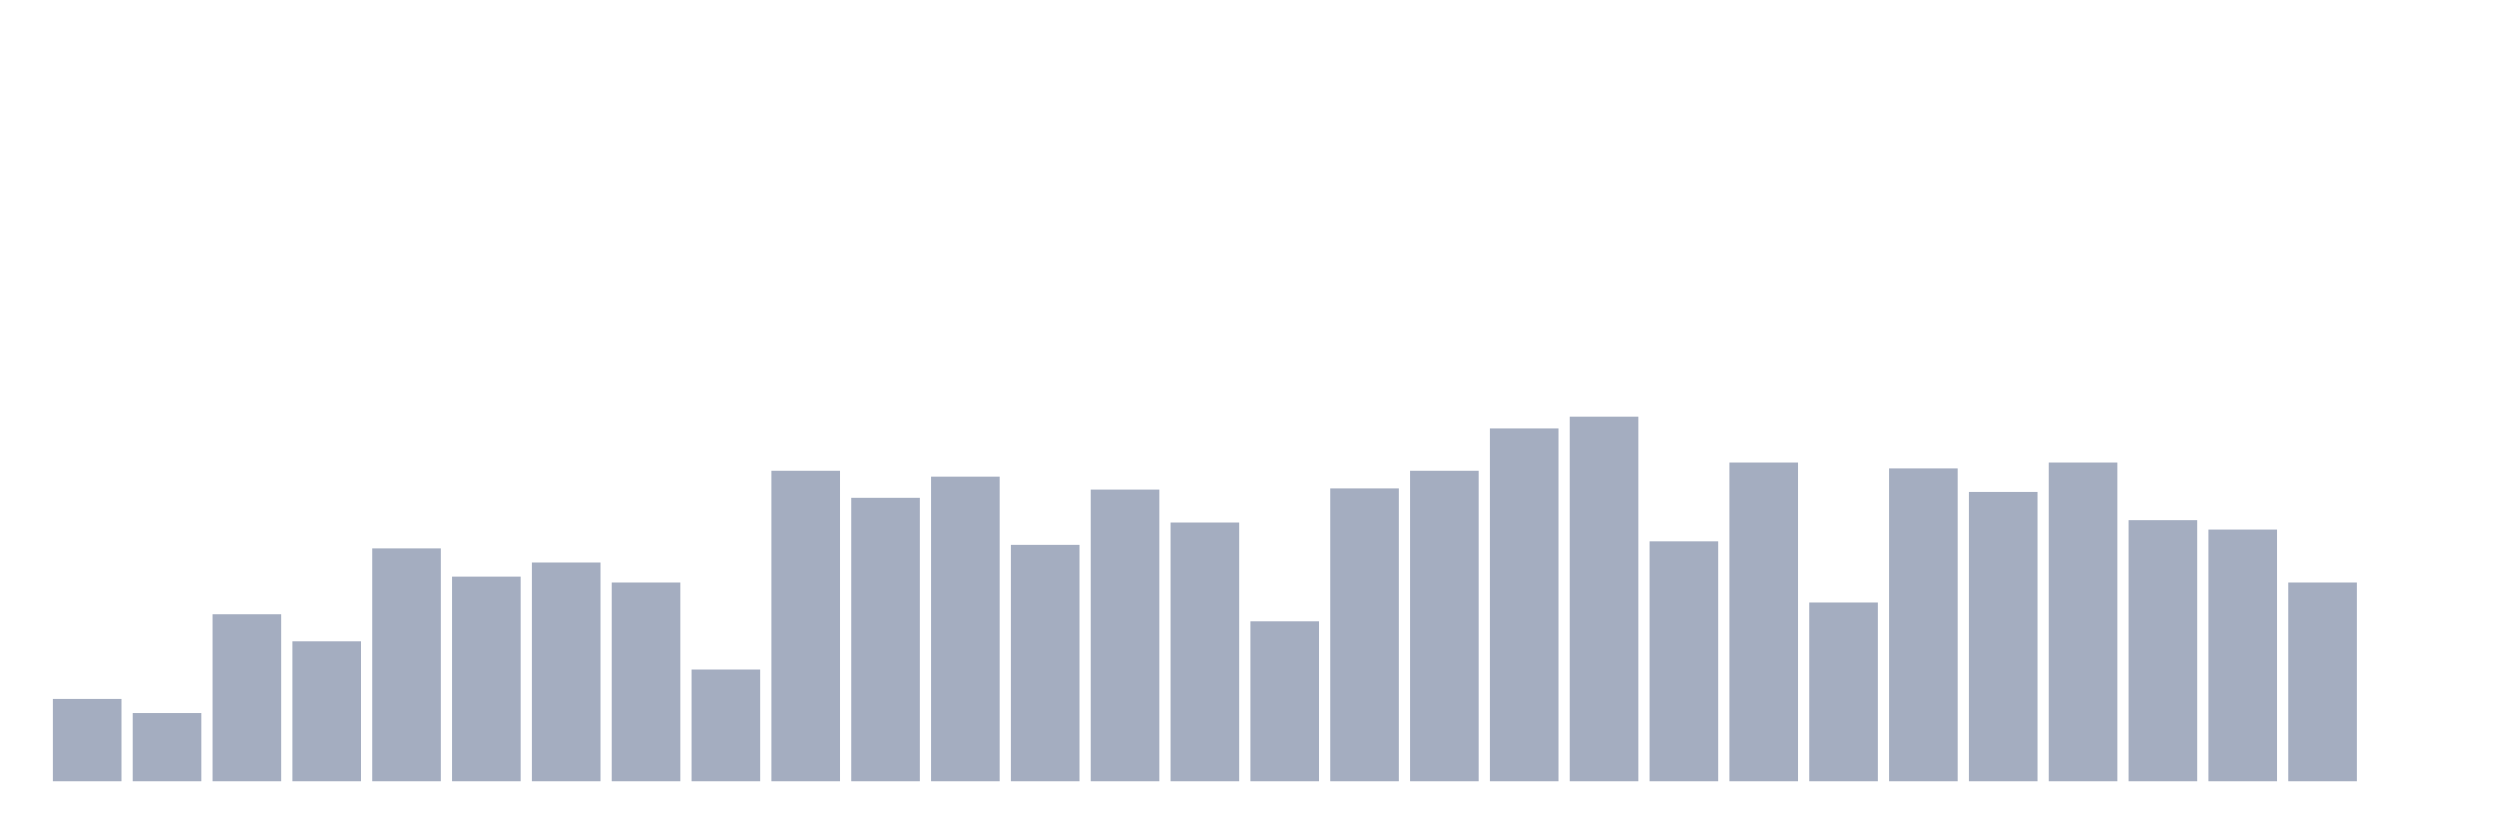
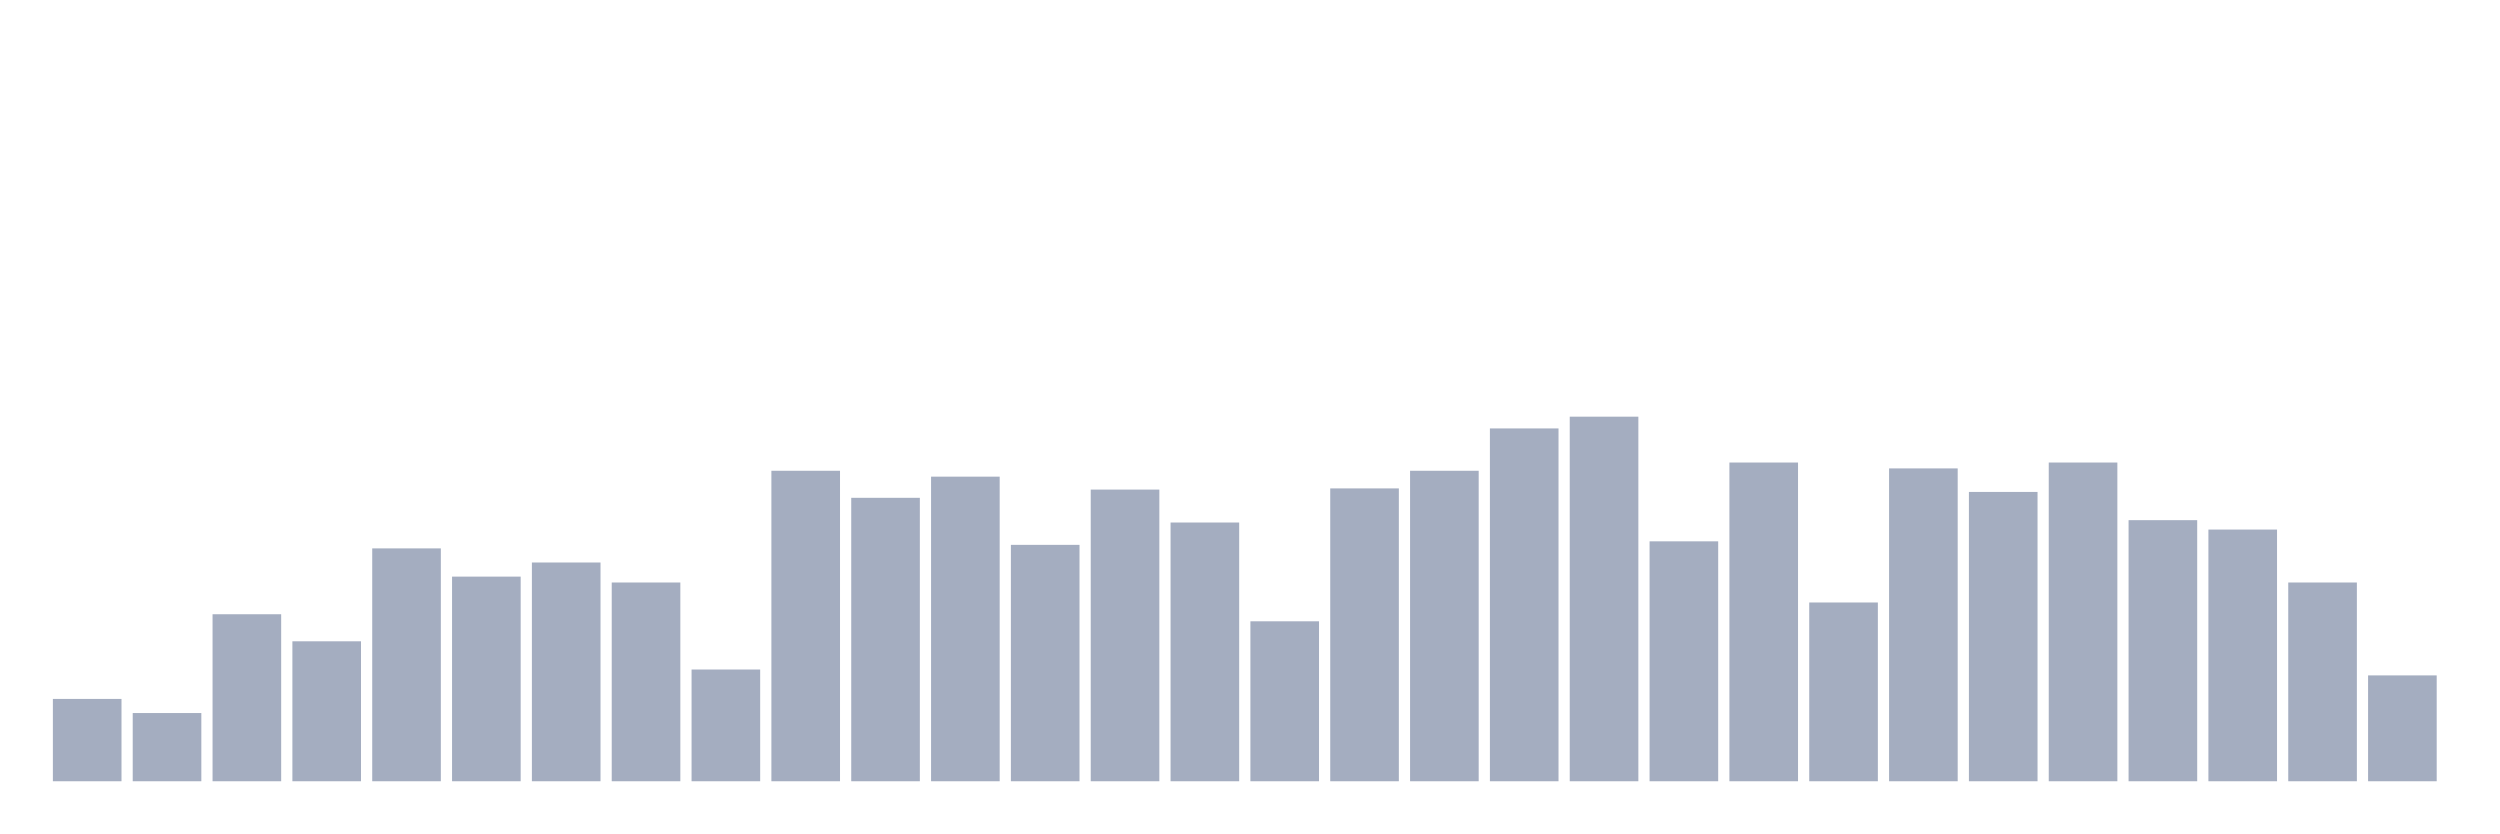
<svg xmlns="http://www.w3.org/2000/svg" viewBox="0 0 480 160">
  <g transform="translate(10,10)">
    <rect class="bar" x="0.153" width="13.175" y="124.194" height="15.806" fill="rgb(164,173,192)" />
    <rect class="bar" x="15.482" width="13.175" y="126.903" height="13.097" fill="rgb(164,173,192)" />
    <rect class="bar" x="30.81" width="13.175" y="107.935" height="32.065" fill="rgb(164,173,192)" />
    <rect class="bar" x="46.138" width="13.175" y="113.129" height="26.871" fill="rgb(164,173,192)" />
    <rect class="bar" x="61.466" width="13.175" y="95.29" height="44.71" fill="rgb(164,173,192)" />
    <rect class="bar" x="76.794" width="13.175" y="100.71" height="39.29" fill="rgb(164,173,192)" />
    <rect class="bar" x="92.123" width="13.175" y="98" height="42" fill="rgb(164,173,192)" />
    <rect class="bar" x="107.451" width="13.175" y="101.839" height="38.161" fill="rgb(164,173,192)" />
    <rect class="bar" x="122.779" width="13.175" y="118.548" height="21.452" fill="rgb(164,173,192)" />
    <rect class="bar" x="138.107" width="13.175" y="80.387" height="59.613" fill="rgb(164,173,192)" />
    <rect class="bar" x="153.436" width="13.175" y="85.581" height="54.419" fill="rgb(164,173,192)" />
    <rect class="bar" x="168.764" width="13.175" y="81.516" height="58.484" fill="rgb(164,173,192)" />
    <rect class="bar" x="184.092" width="13.175" y="94.613" height="45.387" fill="rgb(164,173,192)" />
    <rect class="bar" x="199.42" width="13.175" y="84" height="56" fill="rgb(164,173,192)" />
    <rect class="bar" x="214.748" width="13.175" y="90.323" height="49.677" fill="rgb(164,173,192)" />
    <rect class="bar" x="230.077" width="13.175" y="109.29" height="30.71" fill="rgb(164,173,192)" />
    <rect class="bar" x="245.405" width="13.175" y="83.774" height="56.226" fill="rgb(164,173,192)" />
    <rect class="bar" x="260.733" width="13.175" y="80.387" height="59.613" fill="rgb(164,173,192)" />
    <rect class="bar" x="276.061" width="13.175" y="72.258" height="67.742" fill="rgb(164,173,192)" />
    <rect class="bar" x="291.39" width="13.175" y="70" height="70" fill="rgb(164,173,192)" />
    <rect class="bar" x="306.718" width="13.175" y="93.935" height="46.065" fill="rgb(164,173,192)" />
    <rect class="bar" x="322.046" width="13.175" y="78.806" height="61.194" fill="rgb(164,173,192)" />
    <rect class="bar" x="337.374" width="13.175" y="105.677" height="34.323" fill="rgb(164,173,192)" />
    <rect class="bar" x="352.702" width="13.175" y="79.935" height="60.065" fill="rgb(164,173,192)" />
    <rect class="bar" x="368.031" width="13.175" y="84.452" height="55.548" fill="rgb(164,173,192)" />
    <rect class="bar" x="383.359" width="13.175" y="78.806" height="61.194" fill="rgb(164,173,192)" />
    <rect class="bar" x="398.687" width="13.175" y="89.871" height="50.129" fill="rgb(164,173,192)" />
    <rect class="bar" x="414.015" width="13.175" y="91.677" height="48.323" fill="rgb(164,173,192)" />
    <rect class="bar" x="429.344" width="13.175" y="101.839" height="38.161" fill="rgb(164,173,192)" />
-     <rect class="bar" x="444.672" width="13.175" y="140" height="0" fill="rgb(164,173,192)" />
+     <rect class="bar" x="444.672" width="13.175" y="119.677" height="20.323" fill="rgb(164,173,192)" />
  </g>
</svg>
